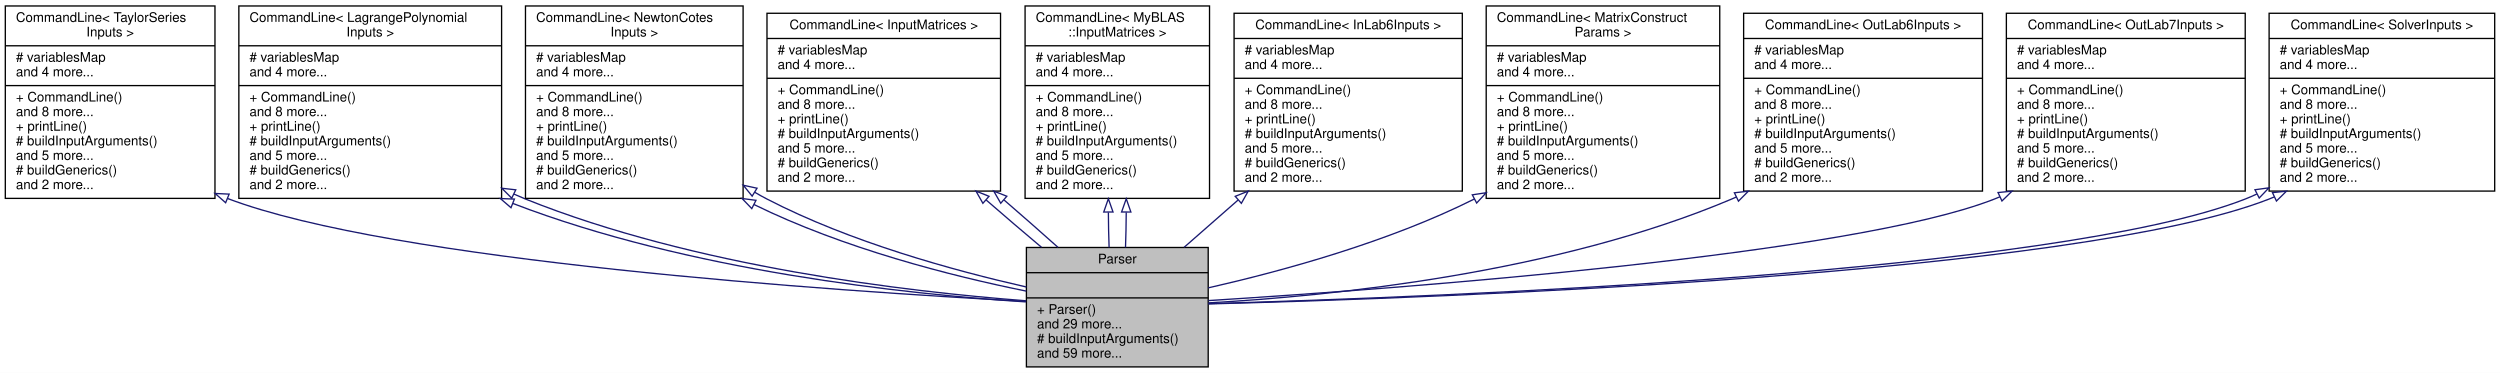
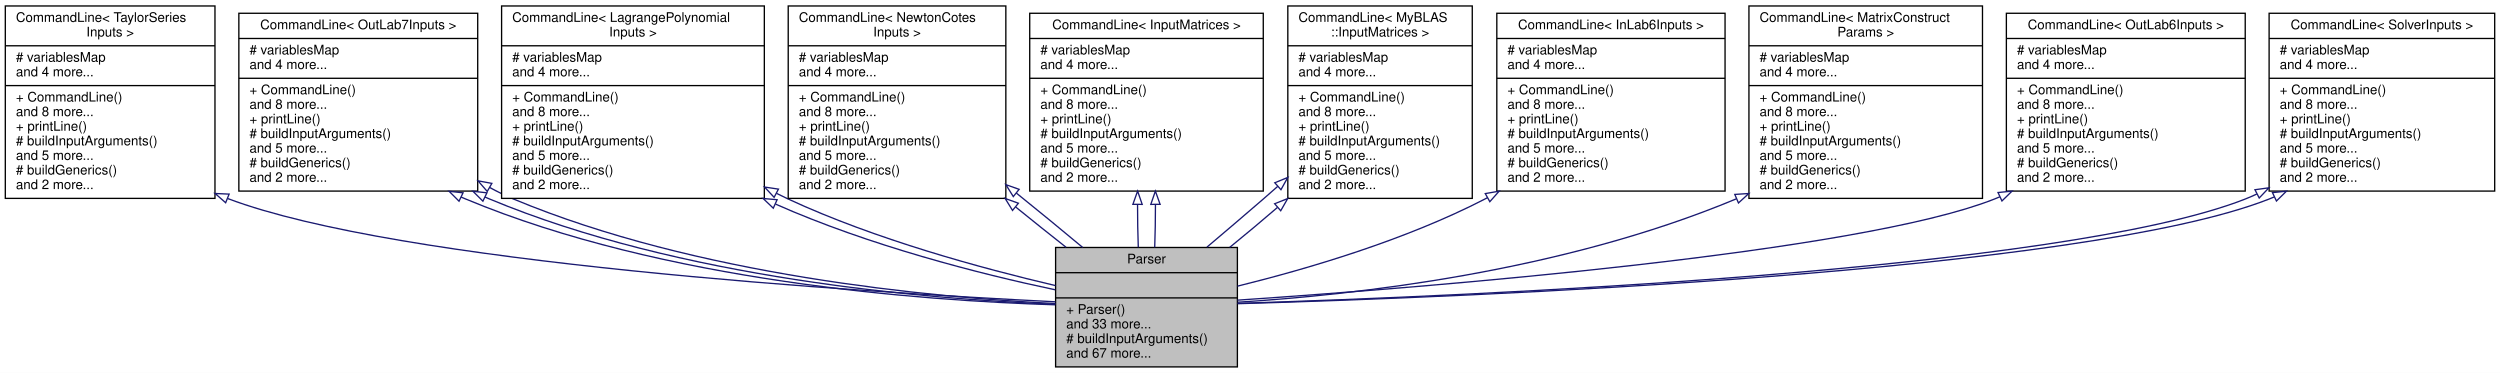
<svg xmlns="http://www.w3.org/2000/svg" xmlns:xlink="http://www.w3.org/1999/xlink" width="1884pt" height="281pt" viewBox="0.00 0.00 1884.00 281.00">
  <g id="graph0" class="graph" transform="scale(1 1) rotate(0) translate(4 277)">
    <polygon fill="white" stroke="transparent" points="-4,4 -4,-277 1880,-277 1880,4 -4,4" />
    <g id="node1" class="node">
      <g id="a_node1">
        <a xlink:title="This class is responsible for parsing command line arguments and validating user inputs.">
-           <polygon fill="#bfbfbf" stroke="black" points="769.5,-0.5 769.5,-90.5 906.5,-90.5 906.5,-0.5 769.5,-0.5" />
-           <text text-anchor="middle" x="838" y="-78.5" font-family="Helvetica,sans-Serif" font-size="10.00">Parser</text>
-           <polyline fill="none" stroke="black" points="769.5,-71.5 906.5,-71.5 " />
-           <text text-anchor="middle" x="838" y="-59.5" font-family="Helvetica,sans-Serif" font-size="10.00"> </text>
-           <polyline fill="none" stroke="black" points="769.5,-52.5 906.5,-52.5 " />
-           <text text-anchor="start" x="777.5" y="-40.5" font-family="Helvetica,sans-Serif" font-size="10.00">+ Parser()</text>
-           <text text-anchor="start" x="777.5" y="-29.5" font-family="Helvetica,sans-Serif" font-size="10.00">and 29 more...</text>
-           <text text-anchor="start" x="777.5" y="-18.5" font-family="Helvetica,sans-Serif" font-size="10.00"># buildInputArguments()</text>
-           <text text-anchor="start" x="777.5" y="-7.5" font-family="Helvetica,sans-Serif" font-size="10.00">and 59 more...</text>
+           <polygon fill="#bfbfbf" stroke="black" points="791.5,-0.5 791.5,-90.5 928.5,-90.5 928.5,-0.5 791.5,-0.5" />
+           <text text-anchor="middle" x="860" y="-78.5" font-family="Helvetica,sans-Serif" font-size="10.00">Parser</text>
+           <polyline fill="none" stroke="black" points="791.5,-71.5 928.5,-71.5 " />
+           <text text-anchor="middle" x="860" y="-59.5" font-family="Helvetica,sans-Serif" font-size="10.00"> </text>
+           <polyline fill="none" stroke="black" points="791.5,-52.5 928.5,-52.5 " />
+           <text text-anchor="start" x="799.5" y="-40.5" font-family="Helvetica,sans-Serif" font-size="10.00">+ Parser()</text>
+           <text text-anchor="start" x="799.5" y="-29.5" font-family="Helvetica,sans-Serif" font-size="10.00">and 33 more...</text>
+           <text text-anchor="start" x="799.5" y="-18.5" font-family="Helvetica,sans-Serif" font-size="10.00"># buildInputArguments()</text>
+           <text text-anchor="start" x="799.5" y="-7.5" font-family="Helvetica,sans-Serif" font-size="10.00">and 67 more...</text>
        </a>
      </g>
    </g>
    <g id="node2" class="node">
      <g id="a_node2">
        <a xlink:href="../../dd/d02/classCommandLine.html" target="_top" xlink:title=" ">
          <polygon fill="white" stroke="black" points="0,-127.5 0,-272.5 158,-272.5 158,-127.5 0,-127.5" />
          <text text-anchor="start" x="8" y="-260.5" font-family="Helvetica,sans-Serif" font-size="10.00">CommandLine&lt; TaylorSeries</text>
          <text text-anchor="middle" x="79" y="-249.5" font-family="Helvetica,sans-Serif" font-size="10.00">Inputs &gt;</text>
          <polyline fill="none" stroke="black" points="0,-242.5 158,-242.5 " />
          <text text-anchor="start" x="8" y="-230.5" font-family="Helvetica,sans-Serif" font-size="10.00"># variablesMap</text>
          <text text-anchor="start" x="8" y="-219.5" font-family="Helvetica,sans-Serif" font-size="10.00">and 4 more...</text>
          <polyline fill="none" stroke="black" points="0,-212.5 158,-212.5 " />
          <text text-anchor="start" x="8" y="-200.5" font-family="Helvetica,sans-Serif" font-size="10.00">+ CommandLine()</text>
          <text text-anchor="start" x="8" y="-189.5" font-family="Helvetica,sans-Serif" font-size="10.00">and 8 more...</text>
          <text text-anchor="start" x="8" y="-178.5" font-family="Helvetica,sans-Serif" font-size="10.00">+ printLine()</text>
          <text text-anchor="start" x="8" y="-167.5" font-family="Helvetica,sans-Serif" font-size="10.00"># buildInputArguments()</text>
          <text text-anchor="start" x="8" y="-156.5" font-family="Helvetica,sans-Serif" font-size="10.00">and 5 more...</text>
          <text text-anchor="start" x="8" y="-145.5" font-family="Helvetica,sans-Serif" font-size="10.00"># buildGenerics()</text>
          <text text-anchor="start" x="8" y="-134.5" font-family="Helvetica,sans-Serif" font-size="10.00">and 2 more...</text>
        </a>
      </g>
    </g>
    <g id="edge1" class="edge">
-       <path fill="none" stroke="midnightblue" d="M167.39,-127.45C291.93,-80.06 624.5,-57.76 769.27,-49.88" />
-       <polygon fill="none" stroke="midnightblue" points="166.04,-124.22 158.08,-131.21 168.67,-130.71 166.04,-124.22" />
+       <path fill="none" stroke="midnightblue" d="M167.71,-127.33C296.78,-78.59 643.08,-56.98 791.32,-49.57" />
+       <polygon fill="none" stroke="midnightblue" points="166.05,-124.22 158.08,-131.19 168.66,-130.72 166.05,-124.22" />
    </g>
    <g id="node3" class="node">
      <g id="a_node3">
        <a xlink:href="../../dd/d02/classCommandLine.html" target="_top" xlink:title=" ">
-           <polygon fill="white" stroke="black" points="176,-127.5 176,-272.5 374,-272.5 374,-127.5 176,-127.5" />
-           <text text-anchor="start" x="184" y="-260.5" font-family="Helvetica,sans-Serif" font-size="10.00">CommandLine&lt; LagrangePolynomial</text>
-           <text text-anchor="middle" x="275" y="-249.5" font-family="Helvetica,sans-Serif" font-size="10.00">Inputs &gt;</text>
-           <polyline fill="none" stroke="black" points="176,-242.5 374,-242.5 " />
-           <text text-anchor="start" x="184" y="-230.5" font-family="Helvetica,sans-Serif" font-size="10.00"># variablesMap</text>
-           <text text-anchor="start" x="184" y="-219.5" font-family="Helvetica,sans-Serif" font-size="10.00">and 4 more...</text>
-           <polyline fill="none" stroke="black" points="176,-212.5 374,-212.5 " />
-           <text text-anchor="start" x="184" y="-200.5" font-family="Helvetica,sans-Serif" font-size="10.00">+ CommandLine()</text>
-           <text text-anchor="start" x="184" y="-189.5" font-family="Helvetica,sans-Serif" font-size="10.00">and 8 more...</text>
-           <text text-anchor="start" x="184" y="-178.5" font-family="Helvetica,sans-Serif" font-size="10.00">+ printLine()</text>
-           <text text-anchor="start" x="184" y="-167.5" font-family="Helvetica,sans-Serif" font-size="10.00"># buildInputArguments()</text>
-           <text text-anchor="start" x="184" y="-156.5" font-family="Helvetica,sans-Serif" font-size="10.00">and 5 more...</text>
-           <text text-anchor="start" x="184" y="-145.5" font-family="Helvetica,sans-Serif" font-size="10.00"># buildGenerics()</text>
-           <text text-anchor="start" x="184" y="-134.5" font-family="Helvetica,sans-Serif" font-size="10.00">and 2 more...</text>
+           <polygon fill="white" stroke="black" points="176,-133 176,-267 356,-267 356,-133 176,-133" />
+           <text text-anchor="middle" x="266" y="-255" font-family="Helvetica,sans-Serif" font-size="10.00">CommandLine&lt; OutLab7Inputs &gt;</text>
+           <polyline fill="none" stroke="black" points="176,-248 356,-248 " />
+           <text text-anchor="start" x="184" y="-236" font-family="Helvetica,sans-Serif" font-size="10.00"># variablesMap</text>
+           <text text-anchor="start" x="184" y="-225" font-family="Helvetica,sans-Serif" font-size="10.00">and 4 more...</text>
+           <polyline fill="none" stroke="black" points="176,-218 356,-218 " />
+           <text text-anchor="start" x="184" y="-206" font-family="Helvetica,sans-Serif" font-size="10.00">+ CommandLine()</text>
+           <text text-anchor="start" x="184" y="-195" font-family="Helvetica,sans-Serif" font-size="10.00">and 8 more...</text>
+           <text text-anchor="start" x="184" y="-184" font-family="Helvetica,sans-Serif" font-size="10.00">+ printLine()</text>
+           <text text-anchor="start" x="184" y="-173" font-family="Helvetica,sans-Serif" font-size="10.00"># buildInputArguments()</text>
+           <text text-anchor="start" x="184" y="-162" font-family="Helvetica,sans-Serif" font-size="10.00">and 5 more...</text>
+           <text text-anchor="start" x="184" y="-151" font-family="Helvetica,sans-Serif" font-size="10.00"># buildGenerics()</text>
+           <text text-anchor="start" x="184" y="-140" font-family="Helvetica,sans-Serif" font-size="10.00">and 2 more...</text>
        </a>
      </g>
    </g>
    <g id="edge2" class="edge">
-       <path fill="none" stroke="midnightblue" d="M382.54,-123.66C514.96,-72.76 678.33,-55.39 769.13,-49.48" />
-       <polygon fill="none" stroke="midnightblue" points="381.09,-120.47 373.06,-127.38 383.65,-126.98 381.09,-120.47" />
+       <path fill="none" stroke="midnightblue" d="M343.44,-128.53C344.63,-128.01 345.81,-127.49 347,-127 496.27,-64.77 689.53,-50.46 791.23,-47.3" />
+       <polygon fill="none" stroke="midnightblue" points="341.92,-125.38 334.42,-132.86 344.95,-131.69 341.92,-125.38" />
    </g>
    <g id="edge8" class="edge">
-       <path fill="none" stroke="midnightblue" d="M383.34,-130.72C386.22,-129.4 389.11,-128.16 392,-127 519.31,-75.92 679.56,-57.16 769.25,-50.34" />
-       <polygon fill="none" stroke="midnightblue" points="381.64,-127.65 374.15,-135.14 384.68,-133.96 381.64,-127.65" />
+       <path fill="none" stroke="midnightblue" d="M361.44,-128.53C362.63,-128.01 363.81,-127.49 365,-127 508.65,-67.11 693.03,-51.61 791.22,-47.71" />
+       <polygon fill="none" stroke="midnightblue" points="359.91,-125.39 352.41,-132.86 362.94,-131.7 359.91,-125.39" />
+     </g>
+     <g id="edge15" class="edge">
+       <path fill="none" stroke="midnightblue" d="M364.93,-135.76C370.9,-132.49 376.94,-129.53 383,-127 520.82,-69.54 696.14,-52.94 791.45,-48.24" />
+       <polygon fill="none" stroke="midnightblue" points="363.18,-132.73 356.24,-140.73 366.66,-138.8 363.18,-132.73" />
    </g>
    <g id="node4" class="node">
      <g id="a_node4">
        <a xlink:href="../../dd/d02/classCommandLine.html" target="_top" xlink:title=" ">
-           <polygon fill="white" stroke="black" points="392,-127.5 392,-272.5 556,-272.5 556,-127.5 392,-127.5" />
-           <text text-anchor="start" x="400" y="-260.5" font-family="Helvetica,sans-Serif" font-size="10.00">CommandLine&lt; NewtonCotes</text>
-           <text text-anchor="middle" x="474" y="-249.5" font-family="Helvetica,sans-Serif" font-size="10.00">Inputs &gt;</text>
-           <polyline fill="none" stroke="black" points="392,-242.5 556,-242.5 " />
-           <text text-anchor="start" x="400" y="-230.5" font-family="Helvetica,sans-Serif" font-size="10.00"># variablesMap</text>
-           <text text-anchor="start" x="400" y="-219.5" font-family="Helvetica,sans-Serif" font-size="10.00">and 4 more...</text>
-           <polyline fill="none" stroke="black" points="392,-212.5 556,-212.5 " />
-           <text text-anchor="start" x="400" y="-200.5" font-family="Helvetica,sans-Serif" font-size="10.00">+ CommandLine()</text>
-           <text text-anchor="start" x="400" y="-189.5" font-family="Helvetica,sans-Serif" font-size="10.00">and 8 more...</text>
-           <text text-anchor="start" x="400" y="-178.5" font-family="Helvetica,sans-Serif" font-size="10.00">+ printLine()</text>
-           <text text-anchor="start" x="400" y="-167.5" font-family="Helvetica,sans-Serif" font-size="10.00"># buildInputArguments()</text>
-           <text text-anchor="start" x="400" y="-156.5" font-family="Helvetica,sans-Serif" font-size="10.00">and 5 more...</text>
-           <text text-anchor="start" x="400" y="-145.5" font-family="Helvetica,sans-Serif" font-size="10.00"># buildGenerics()</text>
-           <text text-anchor="start" x="400" y="-134.5" font-family="Helvetica,sans-Serif" font-size="10.00">and 2 more...</text>
+           <polygon fill="white" stroke="black" points="374,-127.5 374,-272.5 572,-272.5 572,-127.5 374,-127.5" />
+           <text text-anchor="start" x="382" y="-260.5" font-family="Helvetica,sans-Serif" font-size="10.00">CommandLine&lt; LagrangePolynomial</text>
+           <text text-anchor="middle" x="473" y="-249.5" font-family="Helvetica,sans-Serif" font-size="10.00">Inputs &gt;</text>
+           <polyline fill="none" stroke="black" points="374,-242.5 572,-242.5 " />
+           <text text-anchor="start" x="382" y="-230.5" font-family="Helvetica,sans-Serif" font-size="10.00"># variablesMap</text>
+           <text text-anchor="start" x="382" y="-219.5" font-family="Helvetica,sans-Serif" font-size="10.00">and 4 more...</text>
+           <polyline fill="none" stroke="black" points="374,-212.5 572,-212.5 " />
+           <text text-anchor="start" x="382" y="-200.5" font-family="Helvetica,sans-Serif" font-size="10.00">+ CommandLine()</text>
+           <text text-anchor="start" x="382" y="-189.5" font-family="Helvetica,sans-Serif" font-size="10.00">and 8 more...</text>
+           <text text-anchor="start" x="382" y="-178.5" font-family="Helvetica,sans-Serif" font-size="10.00">+ printLine()</text>
+           <text text-anchor="start" x="382" y="-167.5" font-family="Helvetica,sans-Serif" font-size="10.00"># buildInputArguments()</text>
+           <text text-anchor="start" x="382" y="-156.5" font-family="Helvetica,sans-Serif" font-size="10.00">and 5 more...</text>
+           <text text-anchor="start" x="382" y="-145.5" font-family="Helvetica,sans-Serif" font-size="10.00"># buildGenerics()</text>
+           <text text-anchor="start" x="382" y="-134.5" font-family="Helvetica,sans-Serif" font-size="10.00">and 2 more...</text>
        </a>
      </g>
    </g>
    <g id="edge3" class="edge">
-       <path fill="none" stroke="midnightblue" d="M564.18,-122.88C631.57,-89.77 712.83,-69.03 769.37,-57.63" />
-       <polygon fill="none" stroke="midnightblue" points="562.55,-119.79 555.2,-127.42 565.7,-126.04 562.55,-119.79" />
-     </g>
-     <g id="edge9" class="edge">
-       <path fill="none" stroke="midnightblue" d="M564.75,-132.12C567.82,-130.31 570.91,-128.6 574,-127 636.74,-94.49 714.57,-73.18 769.49,-60.71" />
-       <polygon fill="none" stroke="midnightblue" points="562.82,-129.19 556.13,-137.41 566.49,-135.16 562.82,-129.19" />
+       <path fill="none" stroke="midnightblue" d="M580.48,-123.17C650.85,-91.97 733.91,-70.7 791.24,-58.6" />
+       <polygon fill="none" stroke="midnightblue" points="578.74,-120.11 571.08,-127.43 581.63,-126.49 578.74,-120.11" />
+     </g>
+     <g id="edge10" class="edge">
+       <path fill="none" stroke="midnightblue" d="M581.08,-131.34C584.06,-129.83 587.04,-128.38 590,-127 655.74,-96.5 735.62,-74.87 791.44,-61.76" />
+       <polygon fill="none" stroke="midnightblue" points="579.37,-128.29 572.16,-136.05 582.64,-134.48 579.37,-128.29" />
    </g>
    <g id="node5" class="node">
      <g id="a_node5">
        <a xlink:href="../../dd/d02/classCommandLine.html" target="_top" xlink:title=" ">
-           <polygon fill="white" stroke="black" points="574,-133 574,-267 750,-267 750,-133 574,-133" />
-           <text text-anchor="middle" x="662" y="-255" font-family="Helvetica,sans-Serif" font-size="10.00">CommandLine&lt; InputMatrices &gt;</text>
-           <polyline fill="none" stroke="black" points="574,-248 750,-248 " />
-           <text text-anchor="start" x="582" y="-236" font-family="Helvetica,sans-Serif" font-size="10.00"># variablesMap</text>
-           <text text-anchor="start" x="582" y="-225" font-family="Helvetica,sans-Serif" font-size="10.00">and 4 more...</text>
-           <polyline fill="none" stroke="black" points="574,-218 750,-218 " />
-           <text text-anchor="start" x="582" y="-206" font-family="Helvetica,sans-Serif" font-size="10.00">+ CommandLine()</text>
-           <text text-anchor="start" x="582" y="-195" font-family="Helvetica,sans-Serif" font-size="10.00">and 8 more...</text>
-           <text text-anchor="start" x="582" y="-184" font-family="Helvetica,sans-Serif" font-size="10.00">+ printLine()</text>
-           <text text-anchor="start" x="582" y="-173" font-family="Helvetica,sans-Serif" font-size="10.00"># buildInputArguments()</text>
-           <text text-anchor="start" x="582" y="-162" font-family="Helvetica,sans-Serif" font-size="10.00">and 5 more...</text>
-           <text text-anchor="start" x="582" y="-151" font-family="Helvetica,sans-Serif" font-size="10.00"># buildGenerics()</text>
-           <text text-anchor="start" x="582" y="-140" font-family="Helvetica,sans-Serif" font-size="10.00">and 2 more...</text>
+           <polygon fill="white" stroke="black" points="590,-127.5 590,-272.5 754,-272.5 754,-127.5 590,-127.5" />
+           <text text-anchor="start" x="598" y="-260.5" font-family="Helvetica,sans-Serif" font-size="10.00">CommandLine&lt; NewtonCotes</text>
+           <text text-anchor="middle" x="672" y="-249.5" font-family="Helvetica,sans-Serif" font-size="10.00">Inputs &gt;</text>
+           <polyline fill="none" stroke="black" points="590,-242.5 754,-242.5 " />
+           <text text-anchor="start" x="598" y="-230.5" font-family="Helvetica,sans-Serif" font-size="10.00"># variablesMap</text>
+           <text text-anchor="start" x="598" y="-219.5" font-family="Helvetica,sans-Serif" font-size="10.00">and 4 more...</text>
+           <polyline fill="none" stroke="black" points="590,-212.5 754,-212.5 " />
+           <text text-anchor="start" x="598" y="-200.5" font-family="Helvetica,sans-Serif" font-size="10.00">+ CommandLine()</text>
+           <text text-anchor="start" x="598" y="-189.5" font-family="Helvetica,sans-Serif" font-size="10.00">and 8 more...</text>
+           <text text-anchor="start" x="598" y="-178.5" font-family="Helvetica,sans-Serif" font-size="10.00">+ printLine()</text>
+           <text text-anchor="start" x="598" y="-167.5" font-family="Helvetica,sans-Serif" font-size="10.00"># buildInputArguments()</text>
+           <text text-anchor="start" x="598" y="-156.5" font-family="Helvetica,sans-Serif" font-size="10.00">and 5 more...</text>
+           <text text-anchor="start" x="598" y="-145.5" font-family="Helvetica,sans-Serif" font-size="10.00"># buildGenerics()</text>
+           <text text-anchor="start" x="598" y="-134.5" font-family="Helvetica,sans-Serif" font-size="10.00">and 2 more...</text>
        </a>
      </g>
    </g>
    <g id="edge4" class="edge">
-       <path fill="none" stroke="midnightblue" d="M739.21,-126.25C753.22,-114.08 767.6,-101.78 780.91,-90.61" />
-       <polygon fill="none" stroke="midnightblue" points="736.71,-123.79 731.48,-133 741.31,-129.06 736.71,-123.79" />
+       <path fill="none" stroke="midnightblue" d="M761.45,-120.97C774.29,-110.57 787.24,-100.22 799.34,-90.68" />
+       <polygon fill="none" stroke="midnightblue" points="759.04,-118.42 753.48,-127.44 763.45,-123.85 759.04,-118.42" />
    </g>
    <g id="edge11" class="edge">
-       <path fill="none" stroke="midnightblue" d="M752.7,-126.25C766.8,-114.08 780.8,-101.78 793.28,-90.61" />
-       <polygon fill="none" stroke="midnightblue" points="750.16,-123.82 744.87,-133 754.73,-129.12 750.16,-123.82" />
+       <path fill="none" stroke="midnightblue" d="M761.92,-131.5C779.17,-117.61 796.6,-103.33 811.9,-90.53" />
+       <polygon fill="none" stroke="midnightblue" points="759.62,-128.86 754.01,-137.85 764,-134.32 759.62,-128.86" />
    </g>
    <g id="node6" class="node">
      <g id="a_node6">
        <a xlink:href="../../dd/d02/classCommandLine.html" target="_top" xlink:title=" ">
-           <polygon fill="white" stroke="black" points="768.5,-127.5 768.5,-272.5 907.5,-272.5 907.5,-127.5 768.5,-127.5" />
-           <text text-anchor="start" x="776.5" y="-260.5" font-family="Helvetica,sans-Serif" font-size="10.00">CommandLine&lt; MyBLAS</text>
-           <text text-anchor="middle" x="838" y="-249.5" font-family="Helvetica,sans-Serif" font-size="10.00">::InputMatrices &gt;</text>
-           <polyline fill="none" stroke="black" points="768.5,-242.5 907.5,-242.5 " />
-           <text text-anchor="start" x="776.5" y="-230.5" font-family="Helvetica,sans-Serif" font-size="10.00"># variablesMap</text>
-           <text text-anchor="start" x="776.5" y="-219.5" font-family="Helvetica,sans-Serif" font-size="10.00">and 4 more...</text>
-           <polyline fill="none" stroke="black" points="768.5,-212.5 907.5,-212.5 " />
-           <text text-anchor="start" x="776.5" y="-200.5" font-family="Helvetica,sans-Serif" font-size="10.00">+ CommandLine()</text>
-           <text text-anchor="start" x="776.5" y="-189.5" font-family="Helvetica,sans-Serif" font-size="10.00">and 8 more...</text>
-           <text text-anchor="start" x="776.5" y="-178.5" font-family="Helvetica,sans-Serif" font-size="10.00">+ printLine()</text>
-           <text text-anchor="start" x="776.5" y="-167.5" font-family="Helvetica,sans-Serif" font-size="10.00"># buildInputArguments()</text>
-           <text text-anchor="start" x="776.5" y="-156.5" font-family="Helvetica,sans-Serif" font-size="10.00">and 5 more...</text>
-           <text text-anchor="start" x="776.5" y="-145.5" font-family="Helvetica,sans-Serif" font-size="10.00"># buildGenerics()</text>
-           <text text-anchor="start" x="776.5" y="-134.5" font-family="Helvetica,sans-Serif" font-size="10.00">and 2 more...</text>
+           <polygon fill="white" stroke="black" points="772,-133 772,-267 948,-267 948,-133 772,-133" />
+           <text text-anchor="middle" x="860" y="-255" font-family="Helvetica,sans-Serif" font-size="10.00">CommandLine&lt; InputMatrices &gt;</text>
+           <polyline fill="none" stroke="black" points="772,-248 948,-248 " />
+           <text text-anchor="start" x="780" y="-236" font-family="Helvetica,sans-Serif" font-size="10.00"># variablesMap</text>
+           <text text-anchor="start" x="780" y="-225" font-family="Helvetica,sans-Serif" font-size="10.00">and 4 more...</text>
+           <polyline fill="none" stroke="black" points="772,-218 948,-218 " />
+           <text text-anchor="start" x="780" y="-206" font-family="Helvetica,sans-Serif" font-size="10.00">+ CommandLine()</text>
+           <text text-anchor="start" x="780" y="-195" font-family="Helvetica,sans-Serif" font-size="10.00">and 8 more...</text>
+           <text text-anchor="start" x="780" y="-184" font-family="Helvetica,sans-Serif" font-size="10.00">+ printLine()</text>
+           <text text-anchor="start" x="780" y="-173" font-family="Helvetica,sans-Serif" font-size="10.00"># buildInputArguments()</text>
+           <text text-anchor="start" x="780" y="-162" font-family="Helvetica,sans-Serif" font-size="10.00">and 5 more...</text>
+           <text text-anchor="start" x="780" y="-151" font-family="Helvetica,sans-Serif" font-size="10.00"># buildGenerics()</text>
+           <text text-anchor="start" x="780" y="-140" font-family="Helvetica,sans-Serif" font-size="10.00">and 2 more...</text>
        </a>
      </g>
    </g>
    <g id="edge5" class="edge">
-       <path fill="none" stroke="midnightblue" d="M831.27,-116.94C831.32,-107.86 831.51,-98.88 831.82,-90.54" />
-       <polygon fill="none" stroke="midnightblue" points="827.77,-117.21 831.26,-127.22 834.77,-117.22 827.77,-117.21" />
-     </g>
-     <g id="edge10" class="edge">
-       <path fill="none" stroke="midnightblue" d="M844.73,-116.94C844.68,-107.86 844.49,-98.88 844.18,-90.54" />
-       <polygon fill="none" stroke="midnightblue" points="841.23,-117.22 844.74,-127.22 848.23,-117.21 841.23,-117.22" />
+       <path fill="none" stroke="midnightblue" d="M853.25,-122.87C853.25,-111.81 853.44,-100.75 853.81,-90.61" />
+       <polygon fill="none" stroke="midnightblue" points="849.75,-123.02 853.3,-133 856.75,-122.98 849.75,-123.02" />
+     </g>
+     <g id="edge13" class="edge">
+       <path fill="none" stroke="midnightblue" d="M866.75,-122.87C866.75,-111.81 866.56,-100.75 866.19,-90.61" />
+       <polygon fill="none" stroke="midnightblue" points="863.25,-122.98 866.7,-133 870.25,-123.02 863.25,-122.98" />
    </g>
    <g id="node7" class="node">
      <g id="a_node7">
        <a xlink:href="../../dd/d02/classCommandLine.html" target="_top" xlink:title=" ">
-           <polygon fill="white" stroke="black" points="926,-133 926,-267 1098,-267 1098,-133 926,-133" />
-           <text text-anchor="middle" x="1012" y="-255" font-family="Helvetica,sans-Serif" font-size="10.00">CommandLine&lt; InLab6Inputs &gt;</text>
-           <polyline fill="none" stroke="black" points="926,-248 1098,-248 " />
-           <text text-anchor="start" x="934" y="-236" font-family="Helvetica,sans-Serif" font-size="10.00"># variablesMap</text>
-           <text text-anchor="start" x="934" y="-225" font-family="Helvetica,sans-Serif" font-size="10.00">and 4 more...</text>
-           <polyline fill="none" stroke="black" points="926,-218 1098,-218 " />
-           <text text-anchor="start" x="934" y="-206" font-family="Helvetica,sans-Serif" font-size="10.00">+ CommandLine()</text>
-           <text text-anchor="start" x="934" y="-195" font-family="Helvetica,sans-Serif" font-size="10.00">and 8 more...</text>
-           <text text-anchor="start" x="934" y="-184" font-family="Helvetica,sans-Serif" font-size="10.00">+ printLine()</text>
-           <text text-anchor="start" x="934" y="-173" font-family="Helvetica,sans-Serif" font-size="10.00"># buildInputArguments()</text>
-           <text text-anchor="start" x="934" y="-162" font-family="Helvetica,sans-Serif" font-size="10.00">and 5 more...</text>
-           <text text-anchor="start" x="934" y="-151" font-family="Helvetica,sans-Serif" font-size="10.00"># buildGenerics()</text>
-           <text text-anchor="start" x="934" y="-140" font-family="Helvetica,sans-Serif" font-size="10.00">and 2 more...</text>
+           <polygon fill="white" stroke="black" points="966.5,-127.5 966.5,-272.5 1105.5,-272.5 1105.5,-127.5 966.5,-127.5" />
+           <text text-anchor="start" x="974.5" y="-260.5" font-family="Helvetica,sans-Serif" font-size="10.00">CommandLine&lt; MyBLAS</text>
+           <text text-anchor="middle" x="1036" y="-249.5" font-family="Helvetica,sans-Serif" font-size="10.00">::InputMatrices &gt;</text>
+           <polyline fill="none" stroke="black" points="966.5,-242.5 1105.5,-242.5 " />
+           <text text-anchor="start" x="974.5" y="-230.5" font-family="Helvetica,sans-Serif" font-size="10.00"># variablesMap</text>
+           <text text-anchor="start" x="974.5" y="-219.5" font-family="Helvetica,sans-Serif" font-size="10.00">and 4 more...</text>
+           <polyline fill="none" stroke="black" points="966.5,-212.5 1105.5,-212.5 " />
+           <text text-anchor="start" x="974.5" y="-200.5" font-family="Helvetica,sans-Serif" font-size="10.00">+ CommandLine()</text>
+           <text text-anchor="start" x="974.5" y="-189.5" font-family="Helvetica,sans-Serif" font-size="10.00">and 8 more...</text>
+           <text text-anchor="start" x="974.5" y="-178.5" font-family="Helvetica,sans-Serif" font-size="10.00">+ printLine()</text>
+           <text text-anchor="start" x="974.5" y="-167.5" font-family="Helvetica,sans-Serif" font-size="10.00"># buildInputArguments()</text>
+           <text text-anchor="start" x="974.5" y="-156.5" font-family="Helvetica,sans-Serif" font-size="10.00">and 5 more...</text>
+           <text text-anchor="start" x="974.5" y="-145.5" font-family="Helvetica,sans-Serif" font-size="10.00"># buildGenerics()</text>
+           <text text-anchor="start" x="974.5" y="-134.5" font-family="Helvetica,sans-Serif" font-size="10.00">and 2 more...</text>
        </a>
      </g>
    </g>
    <g id="edge6" class="edge">
-       <path fill="none" stroke="midnightblue" d="M929,-126.25C915.1,-114.08 901.07,-101.78 888.33,-90.61" />
-       <polygon fill="none" stroke="midnightblue" points="926.87,-129.04 936.69,-133 931.48,-123.77 926.87,-129.04" />
+       <path fill="none" stroke="midnightblue" d="M958.9,-136.57C955.22,-133.31 951.57,-130.11 948,-127 934.3,-115.08 919.28,-102.43 905.55,-90.77" />
+       <polygon fill="none" stroke="midnightblue" points="956.68,-139.27 966.48,-143.29 961.32,-134.04 956.68,-139.27" />
+     </g>
+     <g id="edge12" class="edge">
+       <path fill="none" stroke="midnightblue" d="M958.68,-120.68C946.8,-110.46 934.51,-100.17 922.68,-90.56" />
+       <polygon fill="none" stroke="midnightblue" points="956.57,-123.47 966.42,-127.37 961.15,-118.18 956.57,-123.47" />
    </g>
    <g id="node8" class="node">
      <g id="a_node8">
        <a xlink:href="../../dd/d02/classCommandLine.html" target="_top" xlink:title=" ">
-           <polygon fill="white" stroke="black" points="1116,-127.5 1116,-272.5 1292,-272.5 1292,-127.5 1116,-127.5" />
-           <text text-anchor="start" x="1124" y="-260.5" font-family="Helvetica,sans-Serif" font-size="10.00">CommandLine&lt; MatrixConstruct</text>
-           <text text-anchor="middle" x="1204" y="-249.5" font-family="Helvetica,sans-Serif" font-size="10.00">Params &gt;</text>
-           <polyline fill="none" stroke="black" points="1116,-242.5 1292,-242.5 " />
-           <text text-anchor="start" x="1124" y="-230.5" font-family="Helvetica,sans-Serif" font-size="10.00"># variablesMap</text>
-           <text text-anchor="start" x="1124" y="-219.5" font-family="Helvetica,sans-Serif" font-size="10.00">and 4 more...</text>
-           <polyline fill="none" stroke="black" points="1116,-212.5 1292,-212.5 " />
-           <text text-anchor="start" x="1124" y="-200.5" font-family="Helvetica,sans-Serif" font-size="10.00">+ CommandLine()</text>
-           <text text-anchor="start" x="1124" y="-189.5" font-family="Helvetica,sans-Serif" font-size="10.00">and 8 more...</text>
-           <text text-anchor="start" x="1124" y="-178.5" font-family="Helvetica,sans-Serif" font-size="10.00">+ printLine()</text>
-           <text text-anchor="start" x="1124" y="-167.5" font-family="Helvetica,sans-Serif" font-size="10.00"># buildInputArguments()</text>
-           <text text-anchor="start" x="1124" y="-156.5" font-family="Helvetica,sans-Serif" font-size="10.00">and 5 more...</text>
-           <text text-anchor="start" x="1124" y="-145.5" font-family="Helvetica,sans-Serif" font-size="10.00"># buildGenerics()</text>
-           <text text-anchor="start" x="1124" y="-134.5" font-family="Helvetica,sans-Serif" font-size="10.00">and 2 more...</text>
+           <polygon fill="white" stroke="black" points="1124,-133 1124,-267 1296,-267 1296,-133 1124,-133" />
+           <text text-anchor="middle" x="1210" y="-255" font-family="Helvetica,sans-Serif" font-size="10.00">CommandLine&lt; InLab6Inputs &gt;</text>
+           <polyline fill="none" stroke="black" points="1124,-248 1296,-248 " />
+           <text text-anchor="start" x="1132" y="-236" font-family="Helvetica,sans-Serif" font-size="10.00"># variablesMap</text>
+           <text text-anchor="start" x="1132" y="-225" font-family="Helvetica,sans-Serif" font-size="10.00">and 4 more...</text>
+           <polyline fill="none" stroke="black" points="1124,-218 1296,-218 " />
+           <text text-anchor="start" x="1132" y="-206" font-family="Helvetica,sans-Serif" font-size="10.00">+ CommandLine()</text>
+           <text text-anchor="start" x="1132" y="-195" font-family="Helvetica,sans-Serif" font-size="10.00">and 8 more...</text>
+           <text text-anchor="start" x="1132" y="-184" font-family="Helvetica,sans-Serif" font-size="10.00">+ printLine()</text>
+           <text text-anchor="start" x="1132" y="-173" font-family="Helvetica,sans-Serif" font-size="10.00"># buildInputArguments()</text>
+           <text text-anchor="start" x="1132" y="-162" font-family="Helvetica,sans-Serif" font-size="10.00">and 5 more...</text>
+           <text text-anchor="start" x="1132" y="-151" font-family="Helvetica,sans-Serif" font-size="10.00"># buildGenerics()</text>
+           <text text-anchor="start" x="1132" y="-140" font-family="Helvetica,sans-Serif" font-size="10.00">and 2 more...</text>
        </a>
      </g>
    </g>
    <g id="edge7" class="edge">
-       <path fill="none" stroke="midnightblue" d="M1107.28,-127.14C1107.19,-127.09 1107.09,-127.05 1107,-127 1042.39,-94.62 962.4,-72.74 906.51,-60.07" />
-       <polygon fill="none" stroke="midnightblue" points="1105.53,-130.17 1116,-131.77 1108.81,-123.99 1105.53,-130.17" />
+       <path fill="none" stroke="midnightblue" d="M1117.02,-128.06C1116.34,-127.7 1115.67,-127.35 1115,-127 1055.2,-96.08 981.34,-74.37 928.52,-61.34" />
+       <polygon fill="none" stroke="midnightblue" points="1115.31,-131.11 1125.75,-132.93 1118.73,-125 1115.31,-131.11" />
    </g>
    <g id="node9" class="node">
      <g id="a_node9">
        <a xlink:href="../../dd/d02/classCommandLine.html" target="_top" xlink:title=" ">
-           <polygon fill="white" stroke="black" points="1310,-133 1310,-267 1490,-267 1490,-133 1310,-133" />
-           <text text-anchor="middle" x="1400" y="-255" font-family="Helvetica,sans-Serif" font-size="10.00">CommandLine&lt; OutLab6Inputs &gt;</text>
-           <polyline fill="none" stroke="black" points="1310,-248 1490,-248 " />
-           <text text-anchor="start" x="1318" y="-236" font-family="Helvetica,sans-Serif" font-size="10.00"># variablesMap</text>
-           <text text-anchor="start" x="1318" y="-225" font-family="Helvetica,sans-Serif" font-size="10.00">and 4 more...</text>
-           <polyline fill="none" stroke="black" points="1310,-218 1490,-218 " />
-           <text text-anchor="start" x="1318" y="-206" font-family="Helvetica,sans-Serif" font-size="10.00">+ CommandLine()</text>
-           <text text-anchor="start" x="1318" y="-195" font-family="Helvetica,sans-Serif" font-size="10.00">and 8 more...</text>
-           <text text-anchor="start" x="1318" y="-184" font-family="Helvetica,sans-Serif" font-size="10.00">+ printLine()</text>
-           <text text-anchor="start" x="1318" y="-173" font-family="Helvetica,sans-Serif" font-size="10.00"># buildInputArguments()</text>
-           <text text-anchor="start" x="1318" y="-162" font-family="Helvetica,sans-Serif" font-size="10.00">and 5 more...</text>
-           <text text-anchor="start" x="1318" y="-151" font-family="Helvetica,sans-Serif" font-size="10.00"># buildGenerics()</text>
-           <text text-anchor="start" x="1318" y="-140" font-family="Helvetica,sans-Serif" font-size="10.00">and 2 more...</text>
-         </a>
-       </g>
-     </g>
-     <g id="edge12" class="edge">
-       <path fill="none" stroke="midnightblue" d="M1304.55,-128.55C1303.37,-128.02 1302.18,-127.5 1301,-127 1168.77,-71.02 999.51,-53.96 906.65,-48.77" />
-       <polygon fill="none" stroke="midnightblue" points="1303.04,-131.71 1313.57,-132.92 1306.1,-125.41 1303.04,-131.71" />
+           <polygon fill="white" stroke="black" points="1314,-127.5 1314,-272.5 1490,-272.5 1490,-127.5 1314,-127.5" />
+           <text text-anchor="start" x="1322" y="-260.5" font-family="Helvetica,sans-Serif" font-size="10.00">CommandLine&lt; MatrixConstruct</text>
+           <text text-anchor="middle" x="1402" y="-249.5" font-family="Helvetica,sans-Serif" font-size="10.00">Params &gt;</text>
+           <polyline fill="none" stroke="black" points="1314,-242.5 1490,-242.5 " />
+           <text text-anchor="start" x="1322" y="-230.5" font-family="Helvetica,sans-Serif" font-size="10.00"># variablesMap</text>
+           <text text-anchor="start" x="1322" y="-219.5" font-family="Helvetica,sans-Serif" font-size="10.00">and 4 more...</text>
+           <polyline fill="none" stroke="black" points="1314,-212.5 1490,-212.5 " />
+           <text text-anchor="start" x="1322" y="-200.5" font-family="Helvetica,sans-Serif" font-size="10.00">+ CommandLine()</text>
+           <text text-anchor="start" x="1322" y="-189.5" font-family="Helvetica,sans-Serif" font-size="10.00">and 8 more...</text>
+           <text text-anchor="start" x="1322" y="-178.5" font-family="Helvetica,sans-Serif" font-size="10.00">+ printLine()</text>
+           <text text-anchor="start" x="1322" y="-167.5" font-family="Helvetica,sans-Serif" font-size="10.00"># buildInputArguments()</text>
+           <text text-anchor="start" x="1322" y="-156.5" font-family="Helvetica,sans-Serif" font-size="10.00">and 5 more...</text>
+           <text text-anchor="start" x="1322" y="-145.5" font-family="Helvetica,sans-Serif" font-size="10.00"># buildGenerics()</text>
+           <text text-anchor="start" x="1322" y="-134.5" font-family="Helvetica,sans-Serif" font-size="10.00">and 2 more...</text>
+         </a>
+       </g>
+     </g>
+     <g id="edge9" class="edge">
+       <path fill="none" stroke="midnightblue" d="M1304.43,-127.13C1171.97,-71.8 1016.55,-54.84 928.75,-49.25" />
+       <polygon fill="none" stroke="midnightblue" points="1303.35,-130.48 1313.92,-131.18 1306.1,-124.04 1303.35,-130.48" />
    </g>
    <g id="node10" class="node">
      <g id="a_node10">
        <a xlink:href="../../dd/d02/classCommandLine.html" target="_top" xlink:title=" ">
          <polygon fill="white" stroke="black" points="1508,-133 1508,-267 1688,-267 1688,-133 1508,-133" />
-           <text text-anchor="middle" x="1598" y="-255" font-family="Helvetica,sans-Serif" font-size="10.00">CommandLine&lt; OutLab7Inputs &gt;</text>
+           <text text-anchor="middle" x="1598" y="-255" font-family="Helvetica,sans-Serif" font-size="10.00">CommandLine&lt; OutLab6Inputs &gt;</text>
          <polyline fill="none" stroke="black" points="1508,-248 1688,-248 " />
          <text text-anchor="start" x="1516" y="-236" font-family="Helvetica,sans-Serif" font-size="10.00"># variablesMap</text>
          <text text-anchor="start" x="1516" y="-225" font-family="Helvetica,sans-Serif" font-size="10.00">and 4 more...</text>
          <polyline fill="none" stroke="black" points="1508,-218 1688,-218 " />
          <text text-anchor="start" x="1516" y="-206" font-family="Helvetica,sans-Serif" font-size="10.00">+ CommandLine()</text>
          <text text-anchor="start" x="1516" y="-195" font-family="Helvetica,sans-Serif" font-size="10.00">and 8 more...</text>
          <text text-anchor="start" x="1516" y="-184" font-family="Helvetica,sans-Serif" font-size="10.00">+ printLine()</text>
          <text text-anchor="start" x="1516" y="-173" font-family="Helvetica,sans-Serif" font-size="10.00"># buildInputArguments()</text>
          <text text-anchor="start" x="1516" y="-162" font-family="Helvetica,sans-Serif" font-size="10.00">and 5 more...</text>
          <text text-anchor="start" x="1516" y="-151" font-family="Helvetica,sans-Serif" font-size="10.00"># buildGenerics()</text>
          <text text-anchor="start" x="1516" y="-140" font-family="Helvetica,sans-Serif" font-size="10.00">and 2 more...</text>
        </a>
      </g>
    </g>
-     <g id="edge13" class="edge">
-       <path fill="none" stroke="midnightblue" d="M1503.17,-128.71C1501.78,-128.12 1500.39,-127.55 1499,-127 1392.17,-84.95 1053.2,-59.69 906.63,-50.48" />
-       <polygon fill="none" stroke="midnightblue" points="1501.72,-131.9 1512.26,-132.94 1504.67,-125.55 1501.72,-131.9" />
+     <g id="edge14" class="edge">
+       <path fill="none" stroke="midnightblue" d="M1503.16,-128.72C1501.78,-128.12 1500.39,-127.55 1499,-127 1396.27,-86.32 1071.34,-60.47 928.5,-50.8" />
+       <polygon fill="none" stroke="midnightblue" points="1501.71,-131.91 1512.26,-132.96 1504.67,-125.56 1501.71,-131.91" />
    </g>
    <g id="node11" class="node">
      <g id="a_node11">
        <a xlink:href="../../dd/d02/classCommandLine.html" target="_top" xlink:title=" ">
          <polygon fill="white" stroke="black" points="1706,-133 1706,-267 1876,-267 1876,-133 1706,-133" />
          <text text-anchor="middle" x="1791" y="-255" font-family="Helvetica,sans-Serif" font-size="10.00">CommandLine&lt; SolverInputs &gt;</text>
          <polyline fill="none" stroke="black" points="1706,-248 1876,-248 " />
          <text text-anchor="start" x="1714" y="-236" font-family="Helvetica,sans-Serif" font-size="10.00"># variablesMap</text>
          <text text-anchor="start" x="1714" y="-225" font-family="Helvetica,sans-Serif" font-size="10.00">and 4 more...</text>
          <polyline fill="none" stroke="black" points="1706,-218 1876,-218 " />
          <text text-anchor="start" x="1714" y="-206" font-family="Helvetica,sans-Serif" font-size="10.00">+ CommandLine()</text>
          <text text-anchor="start" x="1714" y="-195" font-family="Helvetica,sans-Serif" font-size="10.00">and 8 more...</text>
          <text text-anchor="start" x="1714" y="-184" font-family="Helvetica,sans-Serif" font-size="10.00">+ printLine()</text>
          <text text-anchor="start" x="1714" y="-173" font-family="Helvetica,sans-Serif" font-size="10.00"># buildInputArguments()</text>
          <text text-anchor="start" x="1714" y="-162" font-family="Helvetica,sans-Serif" font-size="10.00">and 5 more...</text>
          <text text-anchor="start" x="1714" y="-151" font-family="Helvetica,sans-Serif" font-size="10.00"># buildGenerics()</text>
          <text text-anchor="start" x="1714" y="-140" font-family="Helvetica,sans-Serif" font-size="10.00">and 2 more...</text>
        </a>
      </g>
    </g>
-     <g id="edge14" class="edge">
-       <path fill="none" stroke="midnightblue" d="M1696.71,-130.77C1693.83,-129.41 1690.92,-128.14 1688,-127 1545.41,-71.11 1082.48,-53.14 906.58,-48.18" />
-       <polygon fill="none" stroke="midnightblue" points="1695.35,-134.01 1705.85,-135.45 1698.54,-127.78 1695.35,-134.01" />
-     </g>
-     <g id="edge15" class="edge">
-       <path fill="none" stroke="midnightblue" d="M1709.71,-128.52C1708.47,-127.99 1707.24,-127.49 1706,-127 1561.14,-70.22 1085.68,-52.58 906.79,-47.95" />
-       <polygon fill="none" stroke="midnightblue" points="1708.53,-131.84 1719.07,-132.93 1711.52,-125.5 1708.53,-131.84" />
+     <g id="edge16" class="edge">
+       <path fill="none" stroke="midnightblue" d="M1696.71,-130.78C1693.82,-129.42 1690.92,-128.15 1688,-127 1549.6,-72.56 1101.3,-53.78 928.61,-48.39" />
+       <polygon fill="none" stroke="midnightblue" points="1695.34,-134.02 1705.84,-135.47 1698.54,-127.79 1695.34,-134.02" />
+     </g>
+     <g id="edge17" class="edge">
+       <path fill="none" stroke="midnightblue" d="M1709.7,-128.52C1708.47,-127.99 1707.24,-127.49 1706,-127 1565.31,-71.66 1104.37,-53.17 928.72,-48.13" />
+       <polygon fill="none" stroke="midnightblue" points="1708.53,-131.84 1719.07,-132.94 1711.52,-125.51 1708.53,-131.84" />
    </g>
  </g>
</svg>
